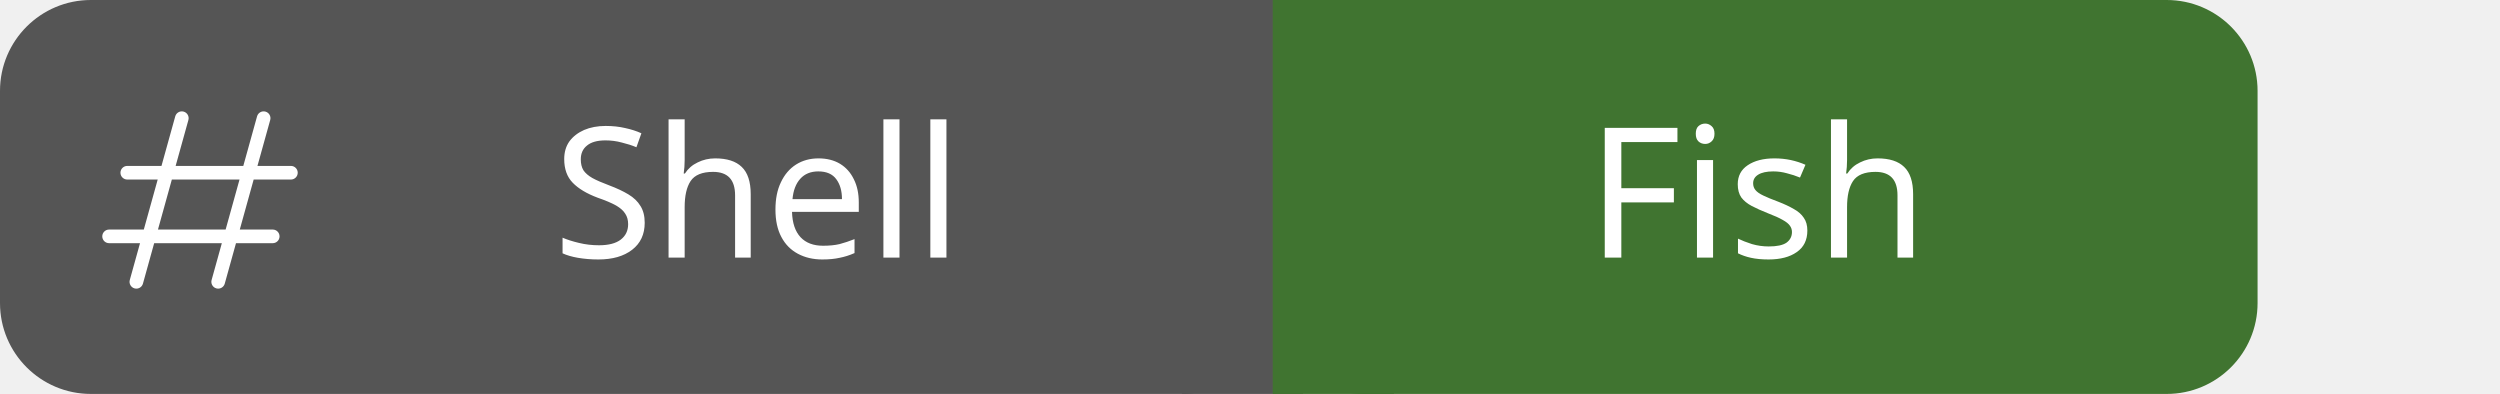
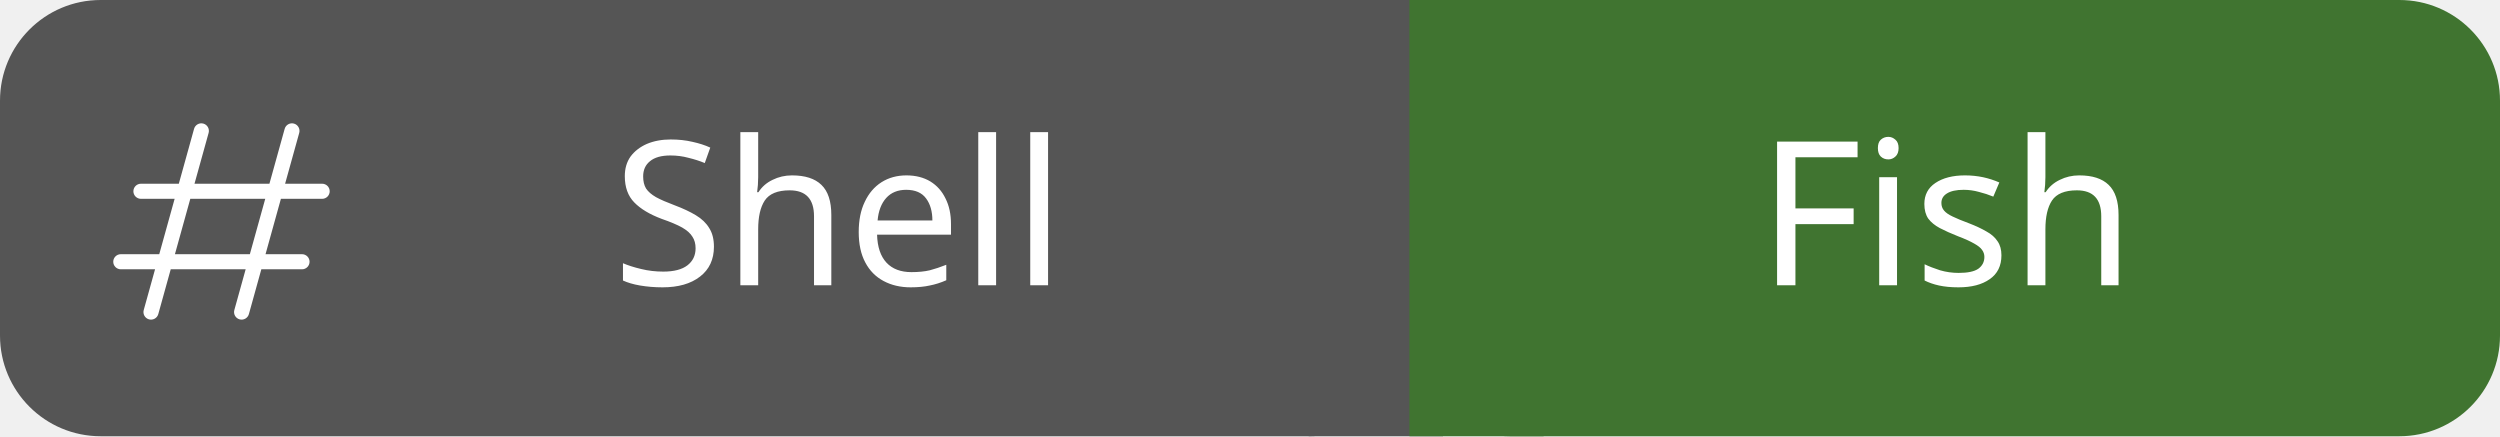
- <svg xmlns="http://www.w3.org/2000/svg" id="shell-fish" width="165.0" height="26" viewBox="0 0 165.0 26">
+ <svg xmlns="http://www.w3.org/2000/svg" id="shell-fish" width="149.0" height="26" viewBox="0 0 149.0 26">
  <g shape-rendering="geometricPrecision">
    <rect x="0" width="84.0" height="26" fill="#555" rx="6" ry="6" />
    <rect x="84.0" width="65.0" height="26" fill="#407430" rx="6" ry="6" />
    <rect x="78.0" width="8" height="26" fill="#555" rx="0" ry="0" />
    <rect x="84.0" width="8" height="26" fill="#407430" rx="0" ry="0" />
  </g>
  <g text-anchor="middle" shape-rendering="geometricPrecision">
    <text fill="#fff" font-size="12" font-family="sans-serif" style="font-weight: 500" x="50.0" y="17">Shell</text>
    <text fill="#fff" font-size="12" font-family="sans-serif" style="font-weight: 500" x="116.0" y="17">Fish</text>
  </g>
  <g>
    <shape-rendering />
    <svg width="18" height="18" viewBox="0 0 30 30" x="6" y="6" fill="none">
      <path fill="#ffffff" fill-rule="evenodd" clip-rule="evenodd" d="M10.723 3.201C10.834 2.802 10.6 2.388 10.201 2.277C9.802 2.166 9.388 2.4 9.277 2.799L7.763 8.25H4C3.586 8.25 3.25 8.586 3.25 9C3.25 9.414 3.586 9.75 4 9.75H7.347L5.819 15.25H2C1.586 15.25 1.25 15.586 1.25 16C1.25 16.414 1.586 16.75 2 16.75H5.402L4.277 20.799C4.167 21.198 4.4 21.612 4.799 21.723C5.198 21.833 5.612 21.6 5.723 21.201L6.959 16.75H14.402L13.277 20.799C13.166 21.198 13.4 21.612 13.799 21.723C14.198 21.833 14.612 21.6 14.723 21.201L15.959 16.75H20C20.414 16.75 20.75 16.414 20.75 16C20.75 15.586 20.414 15.25 20 15.25H16.376L17.903 9.75H22C22.414 9.75 22.75 9.414 22.75 9C22.75 8.586 22.414 8.25 22 8.25H18.32L19.723 3.201C19.834 2.802 19.6 2.388 19.201 2.277C18.802 2.166 18.388 2.4 18.277 2.799L16.763 8.25H9.32L10.723 3.201ZM14.819 15.25L16.347 9.75H8.903L7.376 15.25H14.819Z" />
    </svg>
  </g>
</svg>
